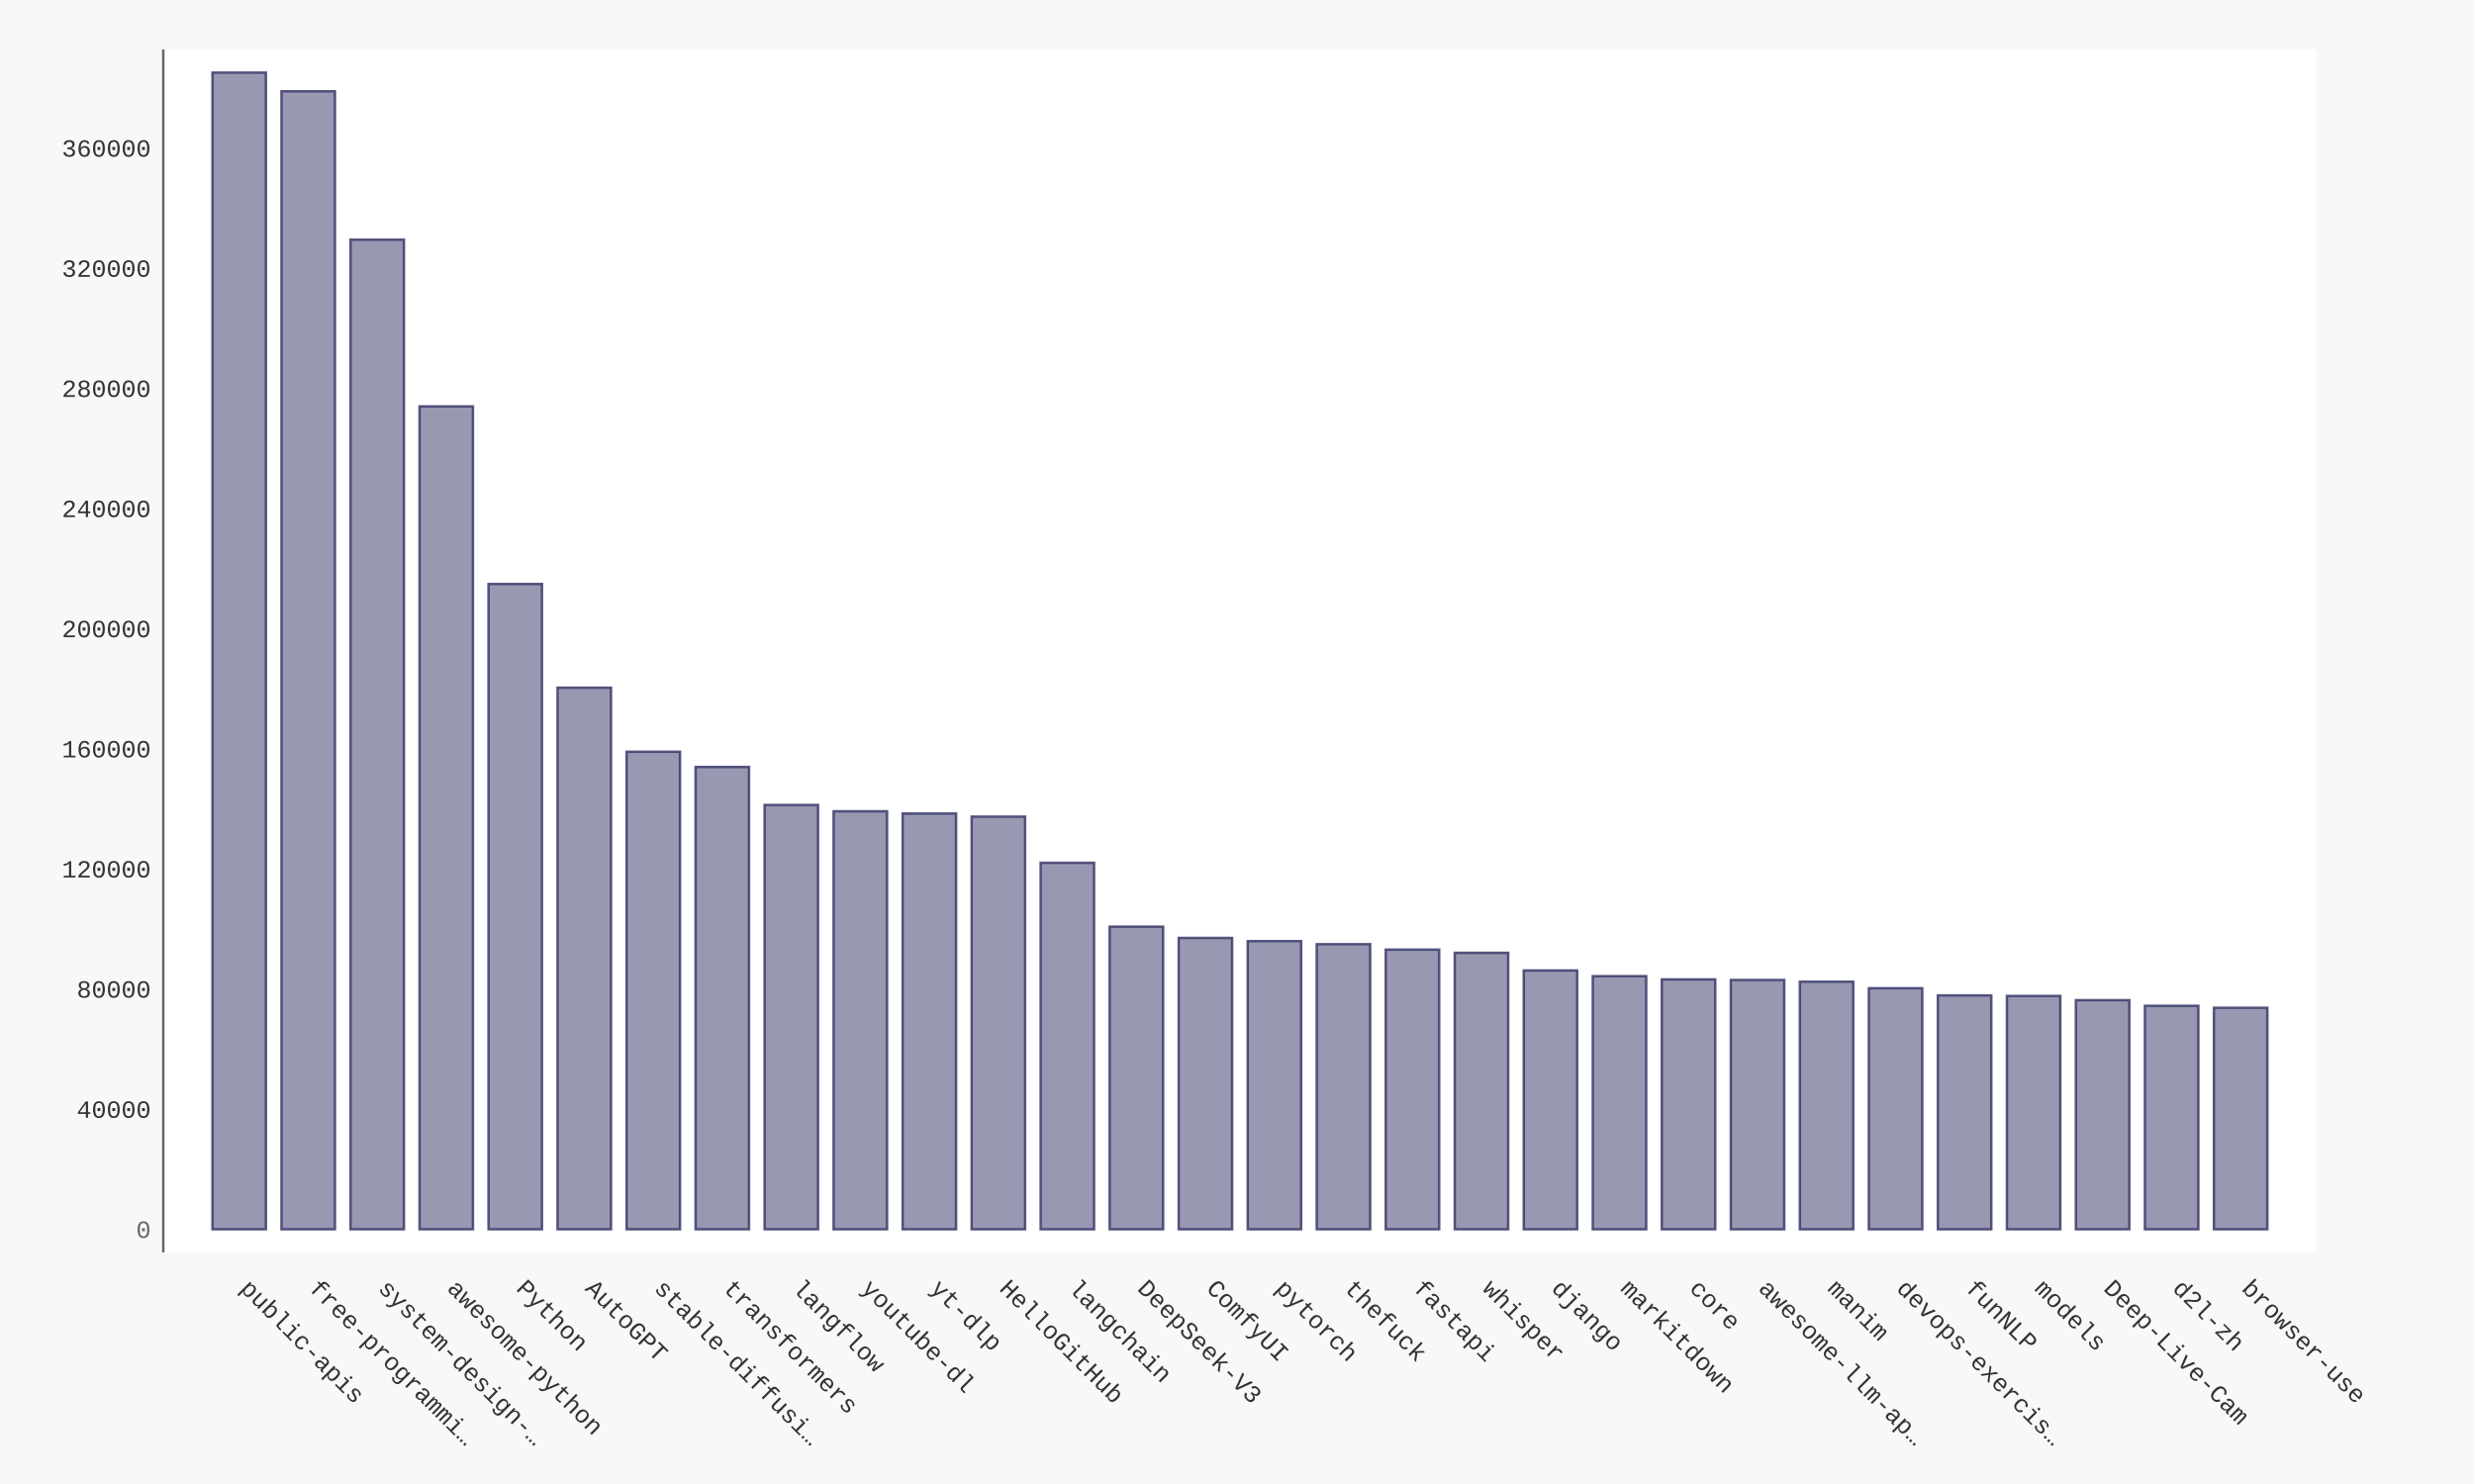
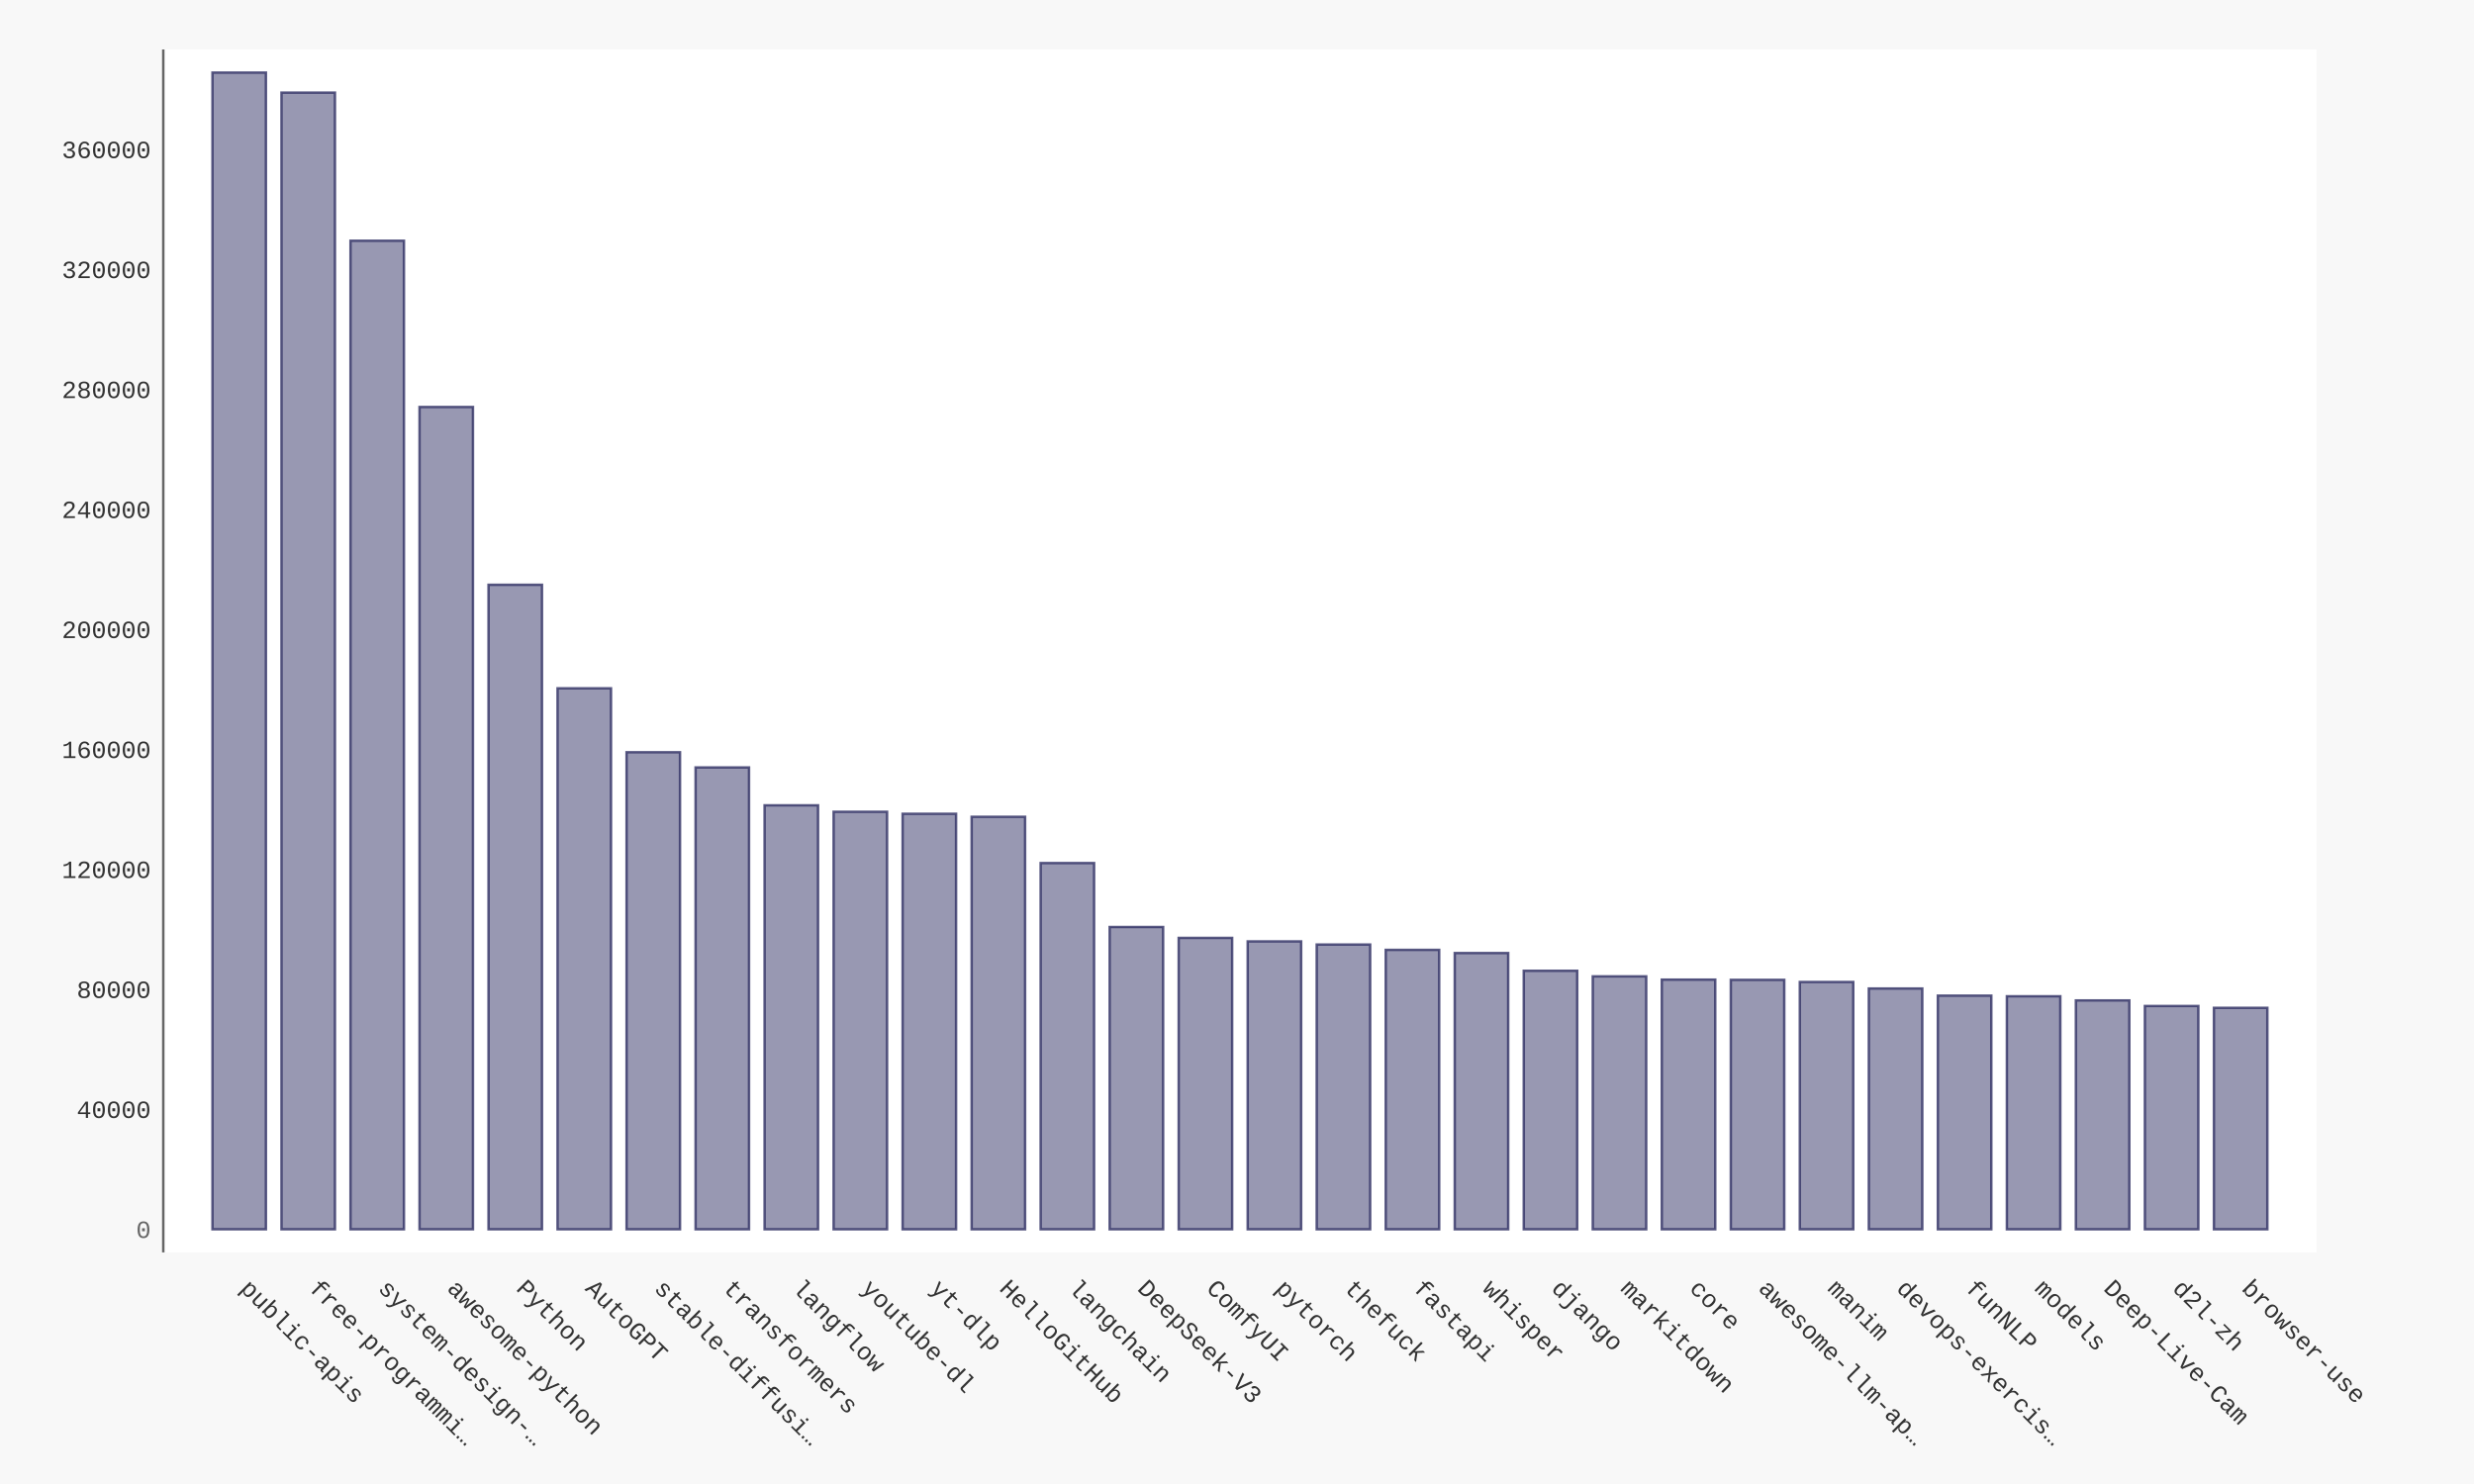
- <svg xmlns="http://www.w3.org/2000/svg" xmlns:xlink="http://www.w3.org/1999/xlink" id="chart-9c2b9dd9-2c85-4f03-84d5-5dea5862f0a9" class="pygal-chart" viewBox="0 0 1000 600">
+ <svg xmlns="http://www.w3.org/2000/svg" xmlns:xlink="http://www.w3.org/1999/xlink" id="chart-9d6b7aab-e138-4913-9f01-572dbcc5b7dd" class="pygal-chart" viewBox="0 0 1000 600">
  <defs>
-     <style type="text/css">#chart-9c2b9dd9-2c85-4f03-84d5-5dea5862f0a9{-webkit-user-select:none;-webkit-font-smoothing:antialiased;font-family:Consolas,"Liberation Mono",Menlo,Courier,monospace}#chart-9c2b9dd9-2c85-4f03-84d5-5dea5862f0a9 .title{font-family:Consolas,"Liberation Mono",Menlo,Courier,monospace;font-size:16px}#chart-9c2b9dd9-2c85-4f03-84d5-5dea5862f0a9 .legends .legend text{font-family:Consolas,"Liberation Mono",Menlo,Courier,monospace;font-size:14px}#chart-9c2b9dd9-2c85-4f03-84d5-5dea5862f0a9 .axis text{font-family:Consolas,"Liberation Mono",Menlo,Courier,monospace;font-size:10px}#chart-9c2b9dd9-2c85-4f03-84d5-5dea5862f0a9 .axis text.major{font-family:Consolas,"Liberation Mono",Menlo,Courier,monospace;font-size:10px}#chart-9c2b9dd9-2c85-4f03-84d5-5dea5862f0a9 .text-overlay text.value{font-family:Consolas,"Liberation Mono",Menlo,Courier,monospace;font-size:16px}#chart-9c2b9dd9-2c85-4f03-84d5-5dea5862f0a9 .text-overlay text.label{font-family:Consolas,"Liberation Mono",Menlo,Courier,monospace;font-size:10px}#chart-9c2b9dd9-2c85-4f03-84d5-5dea5862f0a9 .tooltip{font-family:Consolas,"Liberation Mono",Menlo,Courier,monospace;font-size:14px}#chart-9c2b9dd9-2c85-4f03-84d5-5dea5862f0a9 text.no_data{font-family:Consolas,"Liberation Mono",Menlo,Courier,monospace;font-size:64px}
- #chart-9c2b9dd9-2c85-4f03-84d5-5dea5862f0a9{background-color:#f8f8f8}#chart-9c2b9dd9-2c85-4f03-84d5-5dea5862f0a9 path,#chart-9c2b9dd9-2c85-4f03-84d5-5dea5862f0a9 line,#chart-9c2b9dd9-2c85-4f03-84d5-5dea5862f0a9 rect,#chart-9c2b9dd9-2c85-4f03-84d5-5dea5862f0a9 circle{-webkit-transition:250ms ease-in;-moz-transition:250ms ease-in;transition:250ms ease-in}#chart-9c2b9dd9-2c85-4f03-84d5-5dea5862f0a9 .graph &gt; .background{fill:#f8f8f8}#chart-9c2b9dd9-2c85-4f03-84d5-5dea5862f0a9 .plot &gt; .background{fill:#ffffff}#chart-9c2b9dd9-2c85-4f03-84d5-5dea5862f0a9 .graph{fill:#333}#chart-9c2b9dd9-2c85-4f03-84d5-5dea5862f0a9 text.no_data{fill:#666}#chart-9c2b9dd9-2c85-4f03-84d5-5dea5862f0a9 .title{fill:#666}#chart-9c2b9dd9-2c85-4f03-84d5-5dea5862f0a9 .legends .legend text{fill:#333}#chart-9c2b9dd9-2c85-4f03-84d5-5dea5862f0a9 .legends .legend:hover text{fill:#666}#chart-9c2b9dd9-2c85-4f03-84d5-5dea5862f0a9 .axis .line{stroke:#666}#chart-9c2b9dd9-2c85-4f03-84d5-5dea5862f0a9 .axis .guide.line{stroke:rgba(0,0,0,0.5)}#chart-9c2b9dd9-2c85-4f03-84d5-5dea5862f0a9 .axis .major.line{stroke:#333}#chart-9c2b9dd9-2c85-4f03-84d5-5dea5862f0a9 .axis text.major{fill:#666}#chart-9c2b9dd9-2c85-4f03-84d5-5dea5862f0a9 .axis.y .guides:hover .guide.line,#chart-9c2b9dd9-2c85-4f03-84d5-5dea5862f0a9 .line-graph .axis.x .guides:hover .guide.line,#chart-9c2b9dd9-2c85-4f03-84d5-5dea5862f0a9 .stackedline-graph .axis.x .guides:hover .guide.line,#chart-9c2b9dd9-2c85-4f03-84d5-5dea5862f0a9 .xy-graph .axis.x .guides:hover .guide.line{stroke:#666}#chart-9c2b9dd9-2c85-4f03-84d5-5dea5862f0a9 .axis .guides:hover text{fill:#666}#chart-9c2b9dd9-2c85-4f03-84d5-5dea5862f0a9 .reactive{fill-opacity:.5;stroke-opacity:.8;stroke-width:1}#chart-9c2b9dd9-2c85-4f03-84d5-5dea5862f0a9 .ci{stroke:#333}#chart-9c2b9dd9-2c85-4f03-84d5-5dea5862f0a9 .reactive.active,#chart-9c2b9dd9-2c85-4f03-84d5-5dea5862f0a9 .active .reactive{fill-opacity:.9;stroke-opacity:.9;stroke-width:4}#chart-9c2b9dd9-2c85-4f03-84d5-5dea5862f0a9 .ci .reactive.active{stroke-width:1.5}#chart-9c2b9dd9-2c85-4f03-84d5-5dea5862f0a9 .series text{fill:#666}#chart-9c2b9dd9-2c85-4f03-84d5-5dea5862f0a9 .tooltip rect{fill:#ffffff;stroke:#666;-webkit-transition:opacity 250ms ease-in;-moz-transition:opacity 250ms ease-in;transition:opacity 250ms ease-in}#chart-9c2b9dd9-2c85-4f03-84d5-5dea5862f0a9 .tooltip .label{fill:#333}#chart-9c2b9dd9-2c85-4f03-84d5-5dea5862f0a9 .tooltip .label{fill:#333}#chart-9c2b9dd9-2c85-4f03-84d5-5dea5862f0a9 .tooltip .legend{font-size:.8em;fill:rgba(0,0,0,0.5)}#chart-9c2b9dd9-2c85-4f03-84d5-5dea5862f0a9 .tooltip .x_label{font-size:.6em;fill:#666}#chart-9c2b9dd9-2c85-4f03-84d5-5dea5862f0a9 .tooltip .xlink{font-size:.5em;text-decoration:underline}#chart-9c2b9dd9-2c85-4f03-84d5-5dea5862f0a9 .tooltip .value{font-size:1.5em}#chart-9c2b9dd9-2c85-4f03-84d5-5dea5862f0a9 .bound{font-size:.5em}#chart-9c2b9dd9-2c85-4f03-84d5-5dea5862f0a9 .max-value{font-size:.75em;fill:rgba(0,0,0,0.5)}#chart-9c2b9dd9-2c85-4f03-84d5-5dea5862f0a9 .map-element{fill:#ffffff;stroke:rgba(0,0,0,0.5) !important}#chart-9c2b9dd9-2c85-4f03-84d5-5dea5862f0a9 .map-element .reactive{fill-opacity:inherit;stroke-opacity:inherit}#chart-9c2b9dd9-2c85-4f03-84d5-5dea5862f0a9 .color-0,#chart-9c2b9dd9-2c85-4f03-84d5-5dea5862f0a9 .color-0 a:visited{stroke:#333366;fill:#333366}#chart-9c2b9dd9-2c85-4f03-84d5-5dea5862f0a9 .text-overlay .color-0 text{fill:black}
- #chart-9c2b9dd9-2c85-4f03-84d5-5dea5862f0a9 text.no_data{text-anchor:middle}#chart-9c2b9dd9-2c85-4f03-84d5-5dea5862f0a9 .guide.line{fill:none}#chart-9c2b9dd9-2c85-4f03-84d5-5dea5862f0a9 .centered{text-anchor:middle}#chart-9c2b9dd9-2c85-4f03-84d5-5dea5862f0a9 .title{text-anchor:middle}#chart-9c2b9dd9-2c85-4f03-84d5-5dea5862f0a9 .legends .legend text{fill-opacity:1}#chart-9c2b9dd9-2c85-4f03-84d5-5dea5862f0a9 .axis.x text{text-anchor:middle}#chart-9c2b9dd9-2c85-4f03-84d5-5dea5862f0a9 .axis.x:not(.web) text[transform]{text-anchor:start}#chart-9c2b9dd9-2c85-4f03-84d5-5dea5862f0a9 .axis.x:not(.web) text[transform].backwards{text-anchor:end}#chart-9c2b9dd9-2c85-4f03-84d5-5dea5862f0a9 .axis.y text{text-anchor:end}#chart-9c2b9dd9-2c85-4f03-84d5-5dea5862f0a9 .axis.y text[transform].backwards{text-anchor:start}#chart-9c2b9dd9-2c85-4f03-84d5-5dea5862f0a9 .axis.y2 text{text-anchor:start}#chart-9c2b9dd9-2c85-4f03-84d5-5dea5862f0a9 .axis.y2 text[transform].backwards{text-anchor:end}#chart-9c2b9dd9-2c85-4f03-84d5-5dea5862f0a9 .axis .guide.line{stroke-dasharray:4,4;stroke:black}#chart-9c2b9dd9-2c85-4f03-84d5-5dea5862f0a9 .axis .major.guide.line{stroke-dasharray:6,6;stroke:black}#chart-9c2b9dd9-2c85-4f03-84d5-5dea5862f0a9 .horizontal .axis.y .guide.line,#chart-9c2b9dd9-2c85-4f03-84d5-5dea5862f0a9 .horizontal .axis.y2 .guide.line,#chart-9c2b9dd9-2c85-4f03-84d5-5dea5862f0a9 .vertical .axis.x .guide.line{opacity:0}#chart-9c2b9dd9-2c85-4f03-84d5-5dea5862f0a9 .horizontal .axis.always_show .guide.line,#chart-9c2b9dd9-2c85-4f03-84d5-5dea5862f0a9 .vertical .axis.always_show .guide.line{opacity:1 !important}#chart-9c2b9dd9-2c85-4f03-84d5-5dea5862f0a9 .axis.y .guides:hover .guide.line,#chart-9c2b9dd9-2c85-4f03-84d5-5dea5862f0a9 .axis.y2 .guides:hover .guide.line,#chart-9c2b9dd9-2c85-4f03-84d5-5dea5862f0a9 .axis.x .guides:hover .guide.line{opacity:1}#chart-9c2b9dd9-2c85-4f03-84d5-5dea5862f0a9 .axis .guides:hover text{opacity:1}#chart-9c2b9dd9-2c85-4f03-84d5-5dea5862f0a9 .nofill{fill:none}#chart-9c2b9dd9-2c85-4f03-84d5-5dea5862f0a9 .subtle-fill{fill-opacity:.2}#chart-9c2b9dd9-2c85-4f03-84d5-5dea5862f0a9 .dot{stroke-width:1px;fill-opacity:1;stroke-opacity:1}#chart-9c2b9dd9-2c85-4f03-84d5-5dea5862f0a9 .dot.active{stroke-width:5px}#chart-9c2b9dd9-2c85-4f03-84d5-5dea5862f0a9 .dot.negative{fill:transparent}#chart-9c2b9dd9-2c85-4f03-84d5-5dea5862f0a9 text,#chart-9c2b9dd9-2c85-4f03-84d5-5dea5862f0a9 tspan{stroke:none !important}#chart-9c2b9dd9-2c85-4f03-84d5-5dea5862f0a9 .series text.active{opacity:1}#chart-9c2b9dd9-2c85-4f03-84d5-5dea5862f0a9 .tooltip rect{fill-opacity:.95;stroke-width:.5}#chart-9c2b9dd9-2c85-4f03-84d5-5dea5862f0a9 .tooltip text{fill-opacity:1}#chart-9c2b9dd9-2c85-4f03-84d5-5dea5862f0a9 .showable{visibility:hidden}#chart-9c2b9dd9-2c85-4f03-84d5-5dea5862f0a9 .showable.shown{visibility:visible}#chart-9c2b9dd9-2c85-4f03-84d5-5dea5862f0a9 .gauge-background{fill:rgba(229,229,229,1);stroke:none}#chart-9c2b9dd9-2c85-4f03-84d5-5dea5862f0a9 .bg-lines{stroke:#f8f8f8;stroke-width:2px}</style>
+     <style type="text/css">#chart-9d6b7aab-e138-4913-9f01-572dbcc5b7dd{-webkit-user-select:none;-webkit-font-smoothing:antialiased;font-family:Consolas,"Liberation Mono",Menlo,Courier,monospace}#chart-9d6b7aab-e138-4913-9f01-572dbcc5b7dd .title{font-family:Consolas,"Liberation Mono",Menlo,Courier,monospace;font-size:16px}#chart-9d6b7aab-e138-4913-9f01-572dbcc5b7dd .legends .legend text{font-family:Consolas,"Liberation Mono",Menlo,Courier,monospace;font-size:14px}#chart-9d6b7aab-e138-4913-9f01-572dbcc5b7dd .axis text{font-family:Consolas,"Liberation Mono",Menlo,Courier,monospace;font-size:10px}#chart-9d6b7aab-e138-4913-9f01-572dbcc5b7dd .axis text.major{font-family:Consolas,"Liberation Mono",Menlo,Courier,monospace;font-size:10px}#chart-9d6b7aab-e138-4913-9f01-572dbcc5b7dd .text-overlay text.value{font-family:Consolas,"Liberation Mono",Menlo,Courier,monospace;font-size:16px}#chart-9d6b7aab-e138-4913-9f01-572dbcc5b7dd .text-overlay text.label{font-family:Consolas,"Liberation Mono",Menlo,Courier,monospace;font-size:10px}#chart-9d6b7aab-e138-4913-9f01-572dbcc5b7dd .tooltip{font-family:Consolas,"Liberation Mono",Menlo,Courier,monospace;font-size:14px}#chart-9d6b7aab-e138-4913-9f01-572dbcc5b7dd text.no_data{font-family:Consolas,"Liberation Mono",Menlo,Courier,monospace;font-size:64px}
+ #chart-9d6b7aab-e138-4913-9f01-572dbcc5b7dd{background-color:#f8f8f8}#chart-9d6b7aab-e138-4913-9f01-572dbcc5b7dd path,#chart-9d6b7aab-e138-4913-9f01-572dbcc5b7dd line,#chart-9d6b7aab-e138-4913-9f01-572dbcc5b7dd rect,#chart-9d6b7aab-e138-4913-9f01-572dbcc5b7dd circle{-webkit-transition:250ms ease-in;-moz-transition:250ms ease-in;transition:250ms ease-in}#chart-9d6b7aab-e138-4913-9f01-572dbcc5b7dd .graph &gt; .background{fill:#f8f8f8}#chart-9d6b7aab-e138-4913-9f01-572dbcc5b7dd .plot &gt; .background{fill:#ffffff}#chart-9d6b7aab-e138-4913-9f01-572dbcc5b7dd .graph{fill:#333}#chart-9d6b7aab-e138-4913-9f01-572dbcc5b7dd text.no_data{fill:#666}#chart-9d6b7aab-e138-4913-9f01-572dbcc5b7dd .title{fill:#666}#chart-9d6b7aab-e138-4913-9f01-572dbcc5b7dd .legends .legend text{fill:#333}#chart-9d6b7aab-e138-4913-9f01-572dbcc5b7dd .legends .legend:hover text{fill:#666}#chart-9d6b7aab-e138-4913-9f01-572dbcc5b7dd .axis .line{stroke:#666}#chart-9d6b7aab-e138-4913-9f01-572dbcc5b7dd .axis .guide.line{stroke:rgba(0,0,0,0.5)}#chart-9d6b7aab-e138-4913-9f01-572dbcc5b7dd .axis .major.line{stroke:#333}#chart-9d6b7aab-e138-4913-9f01-572dbcc5b7dd .axis text.major{fill:#666}#chart-9d6b7aab-e138-4913-9f01-572dbcc5b7dd .axis.y .guides:hover .guide.line,#chart-9d6b7aab-e138-4913-9f01-572dbcc5b7dd .line-graph .axis.x .guides:hover .guide.line,#chart-9d6b7aab-e138-4913-9f01-572dbcc5b7dd .stackedline-graph .axis.x .guides:hover .guide.line,#chart-9d6b7aab-e138-4913-9f01-572dbcc5b7dd .xy-graph .axis.x .guides:hover .guide.line{stroke:#666}#chart-9d6b7aab-e138-4913-9f01-572dbcc5b7dd .axis .guides:hover text{fill:#666}#chart-9d6b7aab-e138-4913-9f01-572dbcc5b7dd .reactive{fill-opacity:.5;stroke-opacity:.8;stroke-width:1}#chart-9d6b7aab-e138-4913-9f01-572dbcc5b7dd .ci{stroke:#333}#chart-9d6b7aab-e138-4913-9f01-572dbcc5b7dd .reactive.active,#chart-9d6b7aab-e138-4913-9f01-572dbcc5b7dd .active .reactive{fill-opacity:.9;stroke-opacity:.9;stroke-width:4}#chart-9d6b7aab-e138-4913-9f01-572dbcc5b7dd .ci .reactive.active{stroke-width:1.5}#chart-9d6b7aab-e138-4913-9f01-572dbcc5b7dd .series text{fill:#666}#chart-9d6b7aab-e138-4913-9f01-572dbcc5b7dd .tooltip rect{fill:#ffffff;stroke:#666;-webkit-transition:opacity 250ms ease-in;-moz-transition:opacity 250ms ease-in;transition:opacity 250ms ease-in}#chart-9d6b7aab-e138-4913-9f01-572dbcc5b7dd .tooltip .label{fill:#333}#chart-9d6b7aab-e138-4913-9f01-572dbcc5b7dd .tooltip .label{fill:#333}#chart-9d6b7aab-e138-4913-9f01-572dbcc5b7dd .tooltip .legend{font-size:.8em;fill:rgba(0,0,0,0.5)}#chart-9d6b7aab-e138-4913-9f01-572dbcc5b7dd .tooltip .x_label{font-size:.6em;fill:#666}#chart-9d6b7aab-e138-4913-9f01-572dbcc5b7dd .tooltip .xlink{font-size:.5em;text-decoration:underline}#chart-9d6b7aab-e138-4913-9f01-572dbcc5b7dd .tooltip .value{font-size:1.5em}#chart-9d6b7aab-e138-4913-9f01-572dbcc5b7dd .bound{font-size:.5em}#chart-9d6b7aab-e138-4913-9f01-572dbcc5b7dd .max-value{font-size:.75em;fill:rgba(0,0,0,0.5)}#chart-9d6b7aab-e138-4913-9f01-572dbcc5b7dd .map-element{fill:#ffffff;stroke:rgba(0,0,0,0.5) !important}#chart-9d6b7aab-e138-4913-9f01-572dbcc5b7dd .map-element .reactive{fill-opacity:inherit;stroke-opacity:inherit}#chart-9d6b7aab-e138-4913-9f01-572dbcc5b7dd .color-0,#chart-9d6b7aab-e138-4913-9f01-572dbcc5b7dd .color-0 a:visited{stroke:#333366;fill:#333366}#chart-9d6b7aab-e138-4913-9f01-572dbcc5b7dd .text-overlay .color-0 text{fill:black}
+ #chart-9d6b7aab-e138-4913-9f01-572dbcc5b7dd text.no_data{text-anchor:middle}#chart-9d6b7aab-e138-4913-9f01-572dbcc5b7dd .guide.line{fill:none}#chart-9d6b7aab-e138-4913-9f01-572dbcc5b7dd .centered{text-anchor:middle}#chart-9d6b7aab-e138-4913-9f01-572dbcc5b7dd .title{text-anchor:middle}#chart-9d6b7aab-e138-4913-9f01-572dbcc5b7dd .legends .legend text{fill-opacity:1}#chart-9d6b7aab-e138-4913-9f01-572dbcc5b7dd .axis.x text{text-anchor:middle}#chart-9d6b7aab-e138-4913-9f01-572dbcc5b7dd .axis.x:not(.web) text[transform]{text-anchor:start}#chart-9d6b7aab-e138-4913-9f01-572dbcc5b7dd .axis.x:not(.web) text[transform].backwards{text-anchor:end}#chart-9d6b7aab-e138-4913-9f01-572dbcc5b7dd .axis.y text{text-anchor:end}#chart-9d6b7aab-e138-4913-9f01-572dbcc5b7dd .axis.y text[transform].backwards{text-anchor:start}#chart-9d6b7aab-e138-4913-9f01-572dbcc5b7dd .axis.y2 text{text-anchor:start}#chart-9d6b7aab-e138-4913-9f01-572dbcc5b7dd .axis.y2 text[transform].backwards{text-anchor:end}#chart-9d6b7aab-e138-4913-9f01-572dbcc5b7dd .axis .guide.line{stroke-dasharray:4,4;stroke:black}#chart-9d6b7aab-e138-4913-9f01-572dbcc5b7dd .axis .major.guide.line{stroke-dasharray:6,6;stroke:black}#chart-9d6b7aab-e138-4913-9f01-572dbcc5b7dd .horizontal .axis.y .guide.line,#chart-9d6b7aab-e138-4913-9f01-572dbcc5b7dd .horizontal .axis.y2 .guide.line,#chart-9d6b7aab-e138-4913-9f01-572dbcc5b7dd .vertical .axis.x .guide.line{opacity:0}#chart-9d6b7aab-e138-4913-9f01-572dbcc5b7dd .horizontal .axis.always_show .guide.line,#chart-9d6b7aab-e138-4913-9f01-572dbcc5b7dd .vertical .axis.always_show .guide.line{opacity:1 !important}#chart-9d6b7aab-e138-4913-9f01-572dbcc5b7dd .axis.y .guides:hover .guide.line,#chart-9d6b7aab-e138-4913-9f01-572dbcc5b7dd .axis.y2 .guides:hover .guide.line,#chart-9d6b7aab-e138-4913-9f01-572dbcc5b7dd .axis.x .guides:hover .guide.line{opacity:1}#chart-9d6b7aab-e138-4913-9f01-572dbcc5b7dd .axis .guides:hover text{opacity:1}#chart-9d6b7aab-e138-4913-9f01-572dbcc5b7dd .nofill{fill:none}#chart-9d6b7aab-e138-4913-9f01-572dbcc5b7dd .subtle-fill{fill-opacity:.2}#chart-9d6b7aab-e138-4913-9f01-572dbcc5b7dd .dot{stroke-width:1px;fill-opacity:1;stroke-opacity:1}#chart-9d6b7aab-e138-4913-9f01-572dbcc5b7dd .dot.active{stroke-width:5px}#chart-9d6b7aab-e138-4913-9f01-572dbcc5b7dd .dot.negative{fill:transparent}#chart-9d6b7aab-e138-4913-9f01-572dbcc5b7dd text,#chart-9d6b7aab-e138-4913-9f01-572dbcc5b7dd tspan{stroke:none !important}#chart-9d6b7aab-e138-4913-9f01-572dbcc5b7dd .series text.active{opacity:1}#chart-9d6b7aab-e138-4913-9f01-572dbcc5b7dd .tooltip rect{fill-opacity:.95;stroke-width:.5}#chart-9d6b7aab-e138-4913-9f01-572dbcc5b7dd .tooltip text{fill-opacity:1}#chart-9d6b7aab-e138-4913-9f01-572dbcc5b7dd .showable{visibility:hidden}#chart-9d6b7aab-e138-4913-9f01-572dbcc5b7dd .showable.shown{visibility:visible}#chart-9d6b7aab-e138-4913-9f01-572dbcc5b7dd .gauge-background{fill:rgba(229,229,229,1);stroke:none}#chart-9d6b7aab-e138-4913-9f01-572dbcc5b7dd .bg-lines{stroke:#f8f8f8;stroke-width:2px}</style>
  </defs>
  <g class="graph bar-graph vertical">
    <rect x="0" y="0" width="1000" height="600" class="background" />
    <g transform="translate(66, 20)" class="plot">
      <rect x="0" y="0" width="870.36" height="486.36" class="background" />
      <g class="axis y">
        <g class="guides">
          <text x="-5" y="480.507" class="major">0</text>
        </g>
        <g class="guides">
-           <text x="-5" y="431.933" class="">40000</text>
-         </g>
-         <g class="guides">
-           <text x="-5" y="383.359" class="">80000</text>
-         </g>
-         <g class="guides">
-           <text x="-5" y="334.784" class="">120000</text>
-         </g>
-         <g class="guides">
-           <text x="-5" y="286.21" class="">160000</text>
-         </g>
-         <g class="guides">
-           <text x="-5" y="237.636" class="">200000</text>
-         </g>
-         <g class="guides">
-           <text x="-5" y="189.061" class="">240000</text>
-         </g>
-         <g class="guides">
-           <text x="-5" y="140.487" class="">280000</text>
-         </g>
-         <g class="guides">
-           <text x="-5" y="91.913" class="">320000</text>
-         </g>
-         <g class="guides">
-           <text x="-5" y="43.338" class="">360000</text>
+           <text x="-5" y="431.998" class="">40000</text>
+         </g>
+         <g class="guides">
+           <text x="-5" y="383.488" class="">80000</text>
+         </g>
+         <g class="guides">
+           <text x="-5" y="334.979" class="">120000</text>
+         </g>
+         <g class="guides">
+           <text x="-5" y="286.469" class="">160000</text>
+         </g>
+         <g class="guides">
+           <text x="-5" y="237.96" class="">200000</text>
+         </g>
+         <g class="guides">
+           <text x="-5" y="189.451" class="">240000</text>
+         </g>
+         <g class="guides">
+           <text x="-5" y="140.941" class="">280000</text>
+         </g>
+         <g class="guides">
+           <text x="-5" y="92.432" class="">320000</text>
+         </g>
+         <g class="guides">
+           <text x="-5" y="43.922" class="">360000</text>
        </g>
      </g>
      <g class="axis x">
        <path d="M0 0 v486.36" class="line" />
        <g class="guides">
          <path d="M30.686 0 v486.36" class="guide line" />
          <text x="30.686" y="501.36" class="" transform="rotate(45 30.68578 501.3604)">public-apis</text>
        </g>
        <g class="guides">
          <path d="M58.582 0 v486.36" class="guide line" />
          <text x="58.582" y="501.36" class="" transform="rotate(45 58.58195 501.3604)">free-programmi…</text>
        </g>
        <g class="guides">
          <path d="M86.478 0 v486.36" class="guide line" />
          <text x="86.478" y="501.36" class="" transform="rotate(45 86.47812 501.3604)">system-design-…</text>
        </g>
        <g class="guides">
          <path d="M114.374 0 v486.36" class="guide line" />
          <text x="114.374" y="501.36" class="" transform="rotate(45 114.3743 501.3604)">awesome-python</text>
        </g>
        <g class="guides">
          <path d="M142.27 0 v486.36" class="guide line" />
          <text x="142.27" y="501.36" class="" transform="rotate(45 142.2704 501.3604)">Python</text>
        </g>
        <g class="guides">
          <path d="M170.167 0 v486.36" class="guide line" />
          <text x="170.167" y="501.36" class="" transform="rotate(45 170.1666 501.3604)">AutoGPT</text>
        </g>
        <g class="guides">
          <path d="M198.063 0 v486.36" class="guide line" />
          <text x="198.063" y="501.36" class="" transform="rotate(45 198.0628 501.3604)">stable-diffusi…</text>
        </g>
        <g class="guides">
          <path d="M225.959 0 v486.36" class="guide line" />
          <text x="225.959" y="501.36" class="" transform="rotate(45 225.9589 501.3604)">transformers</text>
        </g>
        <g class="guides">
          <path d="M253.855 0 v486.36" class="guide line" />
          <text x="253.855" y="501.36" class="" transform="rotate(45 253.8551 501.3604)">langflow</text>
        </g>
        <g class="guides">
          <path d="M281.751 0 v486.36" class="guide line" />
          <text x="281.751" y="501.36" class="" transform="rotate(45 281.7513 501.3604)">youtube-dl</text>
        </g>
        <g class="guides">
          <path d="M309.647 0 v486.36" class="guide line" />
          <text x="309.647" y="501.36" class="" transform="rotate(45 309.6474 501.3604)">yt-dlp</text>
        </g>
        <g class="guides">
          <path d="M337.544 0 v486.36" class="guide line" />
          <text x="337.544" y="501.36" class="" transform="rotate(45 337.5436 501.3604)">HelloGitHub</text>
        </g>
        <g class="guides">
          <path d="M365.44 0 v486.36" class="guide line" />
          <text x="365.44" y="501.36" class="" transform="rotate(45 365.4398 501.3604)">langchain</text>
        </g>
        <g class="guides">
          <path d="M393.336 0 v486.36" class="guide line" />
          <text x="393.336" y="501.36" class="" transform="rotate(45 393.3359 501.3604)">DeepSeek-V3</text>
        </g>
        <g class="guides">
          <path d="M421.232 0 v486.36" class="guide line" />
          <text x="421.232" y="501.36" class="" transform="rotate(45 421.2321 501.3604)">ComfyUI</text>
        </g>
        <g class="guides">
          <path d="M449.128 0 v486.36" class="guide line" />
          <text x="449.128" y="501.36" class="" transform="rotate(45 449.1283 501.3604)">pytorch</text>
        </g>
        <g class="guides">
          <path d="M477.024 0 v486.36" class="guide line" />
          <text x="477.024" y="501.36" class="" transform="rotate(45 477.0244 501.3604)">thefuck</text>
        </g>
        <g class="guides">
          <path d="M504.921 0 v486.36" class="guide line" />
          <text x="504.921" y="501.36" class="" transform="rotate(45 504.9206 501.3604)">fastapi</text>
        </g>
        <g class="guides">
          <path d="M532.817 0 v486.36" class="guide line" />
          <text x="532.817" y="501.36" class="" transform="rotate(45 532.8168 501.3604)">whisper</text>
        </g>
        <g class="guides">
          <path d="M560.713 0 v486.36" class="guide line" />
          <text x="560.713" y="501.36" class="" transform="rotate(45 560.7129 501.3604)">django</text>
        </g>
        <g class="guides">
          <path d="M588.609 0 v486.36" class="guide line" />
          <text x="588.609" y="501.36" class="" transform="rotate(45 588.6091 501.3604)">markitdown</text>
        </g>
        <g class="guides">
          <path d="M616.505 0 v486.36" class="guide line" />
          <text x="616.505" y="501.36" class="" transform="rotate(45 616.5053 501.3604)">core</text>
        </g>
        <g class="guides">
          <path d="M644.401 0 v486.36" class="guide line" />
          <text x="644.401" y="501.36" class="" transform="rotate(45 644.4014 501.3604)">awesome-llm-ap…</text>
        </g>
        <g class="guides">
          <path d="M672.298 0 v486.36" class="guide line" />
          <text x="672.298" y="501.36" class="" transform="rotate(45 672.2976 501.3604)">manim</text>
        </g>
        <g class="guides">
          <path d="M700.194 0 v486.36" class="guide line" />
          <text x="700.194" y="501.36" class="" transform="rotate(45 700.1938 501.3604)">devops-exercis…</text>
        </g>
        <g class="guides">
          <path d="M728.09 0 v486.36" class="guide line" />
          <text x="728.09" y="501.36" class="" transform="rotate(45 728.0899 501.3604)">funNLP</text>
        </g>
        <g class="guides">
          <path d="M755.986 0 v486.36" class="guide line" />
          <text x="755.986" y="501.36" class="" transform="rotate(45 755.9861 501.3604)">models</text>
        </g>
        <g class="guides">
          <path d="M783.882 0 v486.36" class="guide line" />
          <text x="783.882" y="501.36" class="" transform="rotate(45 783.8823 501.3604)">Deep-Live-Cam</text>
        </g>
        <g class="guides">
          <path d="M811.778 0 v486.36" class="guide line" />
          <text x="811.778" y="501.36" class="" transform="rotate(45 811.7784 501.3604)">d2l-zh</text>
        </g>
        <g class="guides">
          <path d="M839.675 0 v486.36" class="guide line" />
          <text x="839.675" y="501.36" class="" transform="rotate(45 839.6746 501.3604)">browser-use</text>
        </g>
      </g>
      <g class="series serie-0 color-0">
        <g class="bars">
          <g class="bar">
            <a target="_blank" xlink:href="https://github.com/public-apis/public-apis">
              <rect x="19.884" y="9.353" rx="0" ry="0" width="21.603" height="467.654" class="rect reactive tooltip-trigger" />
            </a>
          </g>
          <g class="bar">
            <a target="_blank" xlink:href="https://github.com/EbookFoundation/free-programming-books">
-               <rect x="47.781" y="16.892" rx="0" ry="0" width="21.603" height="460.115" class="rect reactive tooltip-trigger" />
+               <rect x="47.781" y="17.453" rx="0" ry="0" width="21.603" height="459.554" class="rect reactive tooltip-trigger" />
            </a>
          </g>
          <g class="bar">
            <a target="_blank" xlink:href="https://github.com/donnemartin/system-design-primer">
-               <rect x="75.677" y="76.907" rx="0" ry="0" width="21.603" height="400.101" class="rect reactive tooltip-trigger" />
+               <rect x="75.677" y="77.338" rx="0" ry="0" width="21.603" height="399.669" class="rect reactive tooltip-trigger" />
            </a>
          </g>
          <g class="bar">
            <a target="_blank" xlink:href="https://github.com/vinta/awesome-python">
-               <rect x="103.573" y="144.3" rx="0" ry="0" width="21.603" height="332.707" class="rect reactive tooltip-trigger" />
+               <rect x="103.573" y="144.557" rx="0" ry="0" width="21.603" height="332.45" class="rect reactive tooltip-trigger" />
            </a>
          </g>
          <g class="bar">
            <a target="_blank" xlink:href="https://github.com/TheAlgorithms/Python">
-               <rect x="131.469" y="216.106" rx="0" ry="0" width="21.603" height="260.901" class="rect reactive tooltip-trigger" />
+               <rect x="131.469" y="216.435" rx="0" ry="0" width="21.603" height="260.572" class="rect reactive tooltip-trigger" />
            </a>
          </g>
          <g class="bar">
            <a target="_blank" xlink:href="https://github.com/Significant-Gravitas/AutoGPT">
-               <rect x="159.365" y="258.035" rx="0" ry="0" width="21.603" height="218.972" class="rect reactive tooltip-trigger" />
+               <rect x="159.365" y="258.295" rx="0" ry="0" width="21.603" height="218.712" class="rect reactive tooltip-trigger" />
            </a>
          </g>
          <g class="bar">
            <a target="_blank" xlink:href="https://github.com/AUTOMATIC1111/stable-diffusion-webui">
-               <rect x="187.261" y="283.929" rx="0" ry="0" width="21.603" height="193.078" class="rect reactive tooltip-trigger" />
+               <rect x="187.261" y="284.146" rx="0" ry="0" width="21.603" height="192.861" class="rect reactive tooltip-trigger" />
            </a>
          </g>
          <g class="bar">
            <a target="_blank" xlink:href="https://github.com/huggingface/transformers">
-               <rect x="215.158" y="290.093" rx="0" ry="0" width="21.603" height="186.914" class="rect reactive tooltip-trigger" />
+               <rect x="215.158" y="290.29" rx="0" ry="0" width="21.603" height="186.718" class="rect reactive tooltip-trigger" />
            </a>
          </g>
          <g class="bar">
            <a target="_blank" xlink:href="https://github.com/langflow-ai/langflow">
-               <rect x="243.054" y="305.457" rx="0" ry="0" width="21.603" height="171.55" class="rect reactive tooltip-trigger" />
+               <rect x="243.054" y="305.598" rx="0" ry="0" width="21.603" height="171.409" class="rect reactive tooltip-trigger" />
            </a>
          </g>
          <g class="bar">
            <a target="_blank" xlink:href="https://github.com/ytdl-org/youtube-dl">
-               <rect x="270.95" y="307.993" rx="0" ry="0" width="21.603" height="169.014" class="rect reactive tooltip-trigger" />
+               <rect x="270.95" y="308.214" rx="0" ry="0" width="21.603" height="168.794" class="rect reactive tooltip-trigger" />
            </a>
          </g>
          <g class="bar">
            <a target="_blank" xlink:href="https://github.com/yt-dlp/yt-dlp">
-               <rect x="298.846" y="308.912" rx="0" ry="0" width="21.603" height="168.095" class="rect reactive tooltip-trigger" />
+               <rect x="298.846" y="309.023" rx="0" ry="0" width="21.603" height="167.985" class="rect reactive tooltip-trigger" />
            </a>
          </g>
          <g class="bar">
            <a target="_blank" xlink:href="https://github.com/521xueweihan/HelloGitHub">
-               <rect x="326.742" y="310.171" rx="0" ry="0" width="21.603" height="166.836" class="rect reactive tooltip-trigger" />
+               <rect x="326.742" y="310.243" rx="0" ry="0" width="21.603" height="166.765" class="rect reactive tooltip-trigger" />
            </a>
          </g>
          <g class="bar">
            <a target="_blank" xlink:href="https://github.com/langchain-ai/langchain">
-               <rect x="354.638" y="328.828" rx="0" ry="0" width="21.603" height="148.18" class="rect reactive tooltip-trigger" />
+               <rect x="354.638" y="328.949" rx="0" ry="0" width="21.603" height="148.058" class="rect reactive tooltip-trigger" />
            </a>
          </g>
          <g class="bar">
            <a target="_blank" xlink:href="https://github.com/deepseek-ai/DeepSeek-V3">
-               <rect x="382.535" y="354.653" rx="0" ry="0" width="21.603" height="122.354" class="rect reactive tooltip-trigger" />
+               <rect x="382.535" y="354.8" rx="0" ry="0" width="21.603" height="122.207" class="rect reactive tooltip-trigger" />
            </a>
          </g>
          <g class="bar">
            <a target="_blank" xlink:href="https://github.com/comfyanonymous/ComfyUI">
-               <rect x="410.431" y="359.207" rx="0" ry="0" width="21.603" height="117.8" class="rect reactive tooltip-trigger" />
+               <rect x="410.431" y="359.202" rx="0" ry="0" width="21.603" height="117.805" class="rect reactive tooltip-trigger" />
            </a>
          </g>
          <g class="bar">
            <a target="_blank" xlink:href="https://github.com/pytorch/pytorch">
-               <rect x="438.327" y="360.497" rx="0" ry="0" width="21.603" height="116.51" class="rect reactive tooltip-trigger" />
+               <rect x="438.327" y="360.621" rx="0" ry="0" width="21.603" height="116.386" class="rect reactive tooltip-trigger" />
            </a>
          </g>
          <g class="bar">
            <a target="_blank" xlink:href="https://github.com/nvbn/thefuck">
-               <rect x="466.223" y="361.745" rx="0" ry="0" width="21.603" height="115.262" class="rect reactive tooltip-trigger" />
+               <rect x="466.223" y="361.892" rx="0" ry="0" width="21.603" height="115.115" class="rect reactive tooltip-trigger" />
            </a>
          </g>
          <g class="bar">
            <a target="_blank" xlink:href="https://github.com/fastapi/fastapi">
-               <rect x="494.119" y="363.942" rx="0" ry="0" width="21.603" height="113.065" class="rect reactive tooltip-trigger" />
+               <rect x="494.119" y="364.045" rx="0" ry="0" width="21.603" height="112.963" class="rect reactive tooltip-trigger" />
            </a>
          </g>
          <g class="bar">
            <a target="_blank" xlink:href="https://github.com/openai/whisper">
-               <rect x="522.015" y="365.226" rx="0" ry="0" width="21.603" height="111.782" class="rect reactive tooltip-trigger" />
+               <rect x="522.015" y="365.332" rx="0" ry="0" width="21.603" height="111.675" class="rect reactive tooltip-trigger" />
            </a>
          </g>
          <g class="bar">
            <a target="_blank" xlink:href="https://github.com/django/django">
-               <rect x="549.912" y="372.368" rx="0" ry="0" width="21.603" height="104.639" class="rect reactive tooltip-trigger" />
+               <rect x="549.912" y="372.495" rx="0" ry="0" width="21.603" height="104.512" class="rect reactive tooltip-trigger" />
            </a>
          </g>
          <g class="bar">
            <a target="_blank" xlink:href="https://github.com/microsoft/markitdown">
-               <rect x="577.808" y="374.67" rx="0" ry="0" width="21.603" height="102.338" class="rect reactive tooltip-trigger" />
+               <rect x="577.808" y="374.758" rx="0" ry="0" width="21.603" height="102.249" class="rect reactive tooltip-trigger" />
            </a>
          </g>
          <g class="bar">
            <a target="_blank" xlink:href="https://github.com/home-assistant/core">
-               <rect x="605.704" y="375.982" rx="0" ry="0" width="21.603" height="101.025" class="rect reactive tooltip-trigger" />
+               <rect x="605.704" y="376.077" rx="0" ry="0" width="21.603" height="100.93" class="rect reactive tooltip-trigger" />
            </a>
          </g>
          <g class="bar">
            <a target="_blank" xlink:href="https://github.com/Shubhamsaboo/awesome-llm-apps">
-               <rect x="633.6" y="376.211" rx="0" ry="0" width="21.603" height="100.797" class="rect reactive tooltip-trigger" />
+               <rect x="633.6" y="376.174" rx="0" ry="0" width="21.603" height="100.833" class="rect reactive tooltip-trigger" />
            </a>
          </g>
          <g class="bar">
            <a target="_blank" xlink:href="https://github.com/3b1b/manim">
-               <rect x="661.496" y="376.916" rx="0" ry="0" width="21.603" height="100.091" class="rect reactive tooltip-trigger" />
+               <rect x="661.496" y="377.034" rx="0" ry="0" width="21.603" height="99.973" class="rect reactive tooltip-trigger" />
            </a>
          </g>
          <g class="bar">
            <a target="_blank" xlink:href="https://github.com/bregman-arie/devops-exercises">
-               <rect x="689.392" y="379.545" rx="0" ry="0" width="21.603" height="97.462" class="rect reactive tooltip-trigger" />
+               <rect x="689.392" y="379.662" rx="0" ry="0" width="21.603" height="97.345" class="rect reactive tooltip-trigger" />
            </a>
          </g>
          <g class="bar">
            <a target="_blank" xlink:href="https://github.com/fighting41love/funNLP">
-               <rect x="717.289" y="382.451" rx="0" ry="0" width="21.603" height="94.556" class="rect reactive tooltip-trigger" />
+               <rect x="717.289" y="382.551" rx="0" ry="0" width="21.603" height="94.456" class="rect reactive tooltip-trigger" />
            </a>
          </g>
          <g class="bar">
            <a target="_blank" xlink:href="https://github.com/tensorflow/models">
-               <rect x="745.185" y="382.675" rx="0" ry="0" width="21.603" height="94.333" class="rect reactive tooltip-trigger" />
+               <rect x="745.185" y="382.801" rx="0" ry="0" width="21.603" height="94.207" class="rect reactive tooltip-trigger" />
            </a>
          </g>
          <g class="bar">
            <a target="_blank" xlink:href="https://github.com/hacksider/Deep-Live-Cam">
-               <rect x="773.081" y="384.368" rx="0" ry="0" width="21.603" height="92.64" class="rect reactive tooltip-trigger" />
+               <rect x="773.081" y="384.482" rx="0" ry="0" width="21.603" height="92.526" class="rect reactive tooltip-trigger" />
            </a>
          </g>
          <g class="bar">
            <a target="_blank" xlink:href="https://github.com/d2l-ai/d2l-zh">
-               <rect x="800.977" y="386.651" rx="0" ry="0" width="21.603" height="90.357" class="rect reactive tooltip-trigger" />
+               <rect x="800.977" y="386.737" rx="0" ry="0" width="21.603" height="90.27" class="rect reactive tooltip-trigger" />
            </a>
          </g>
          <g class="bar">
            <a target="_blank" xlink:href="https://github.com/browser-use/browser-use">
-               <rect x="828.873" y="387.447" rx="0" ry="0" width="21.603" height="89.56" class="rect reactive tooltip-trigger" />
+               <rect x="828.873" y="387.482" rx="0" ry="0" width="21.603" height="89.525" class="rect reactive tooltip-trigger" />
            </a>
          </g>
        </g>
      </g>
    </g>
    <g class="titles" />
    <g transform="translate(66, 20)" class="plot overlay">
      <g class="series serie-0 color-0" />
    </g>
    <g transform="translate(66, 20)" class="plot text-overlay">
      <g class="series serie-0 color-0" />
    </g>
    <g transform="translate(66, 20)" class="plot tooltip-overlay">
      <g transform="translate(0 0)" style="opacity: 0" class="tooltip">
        <rect rx="0" ry="0" width="0" height="0" class="tooltip-box" />
        <g class="text" />
      </g>
    </g>
  </g>
</svg>
